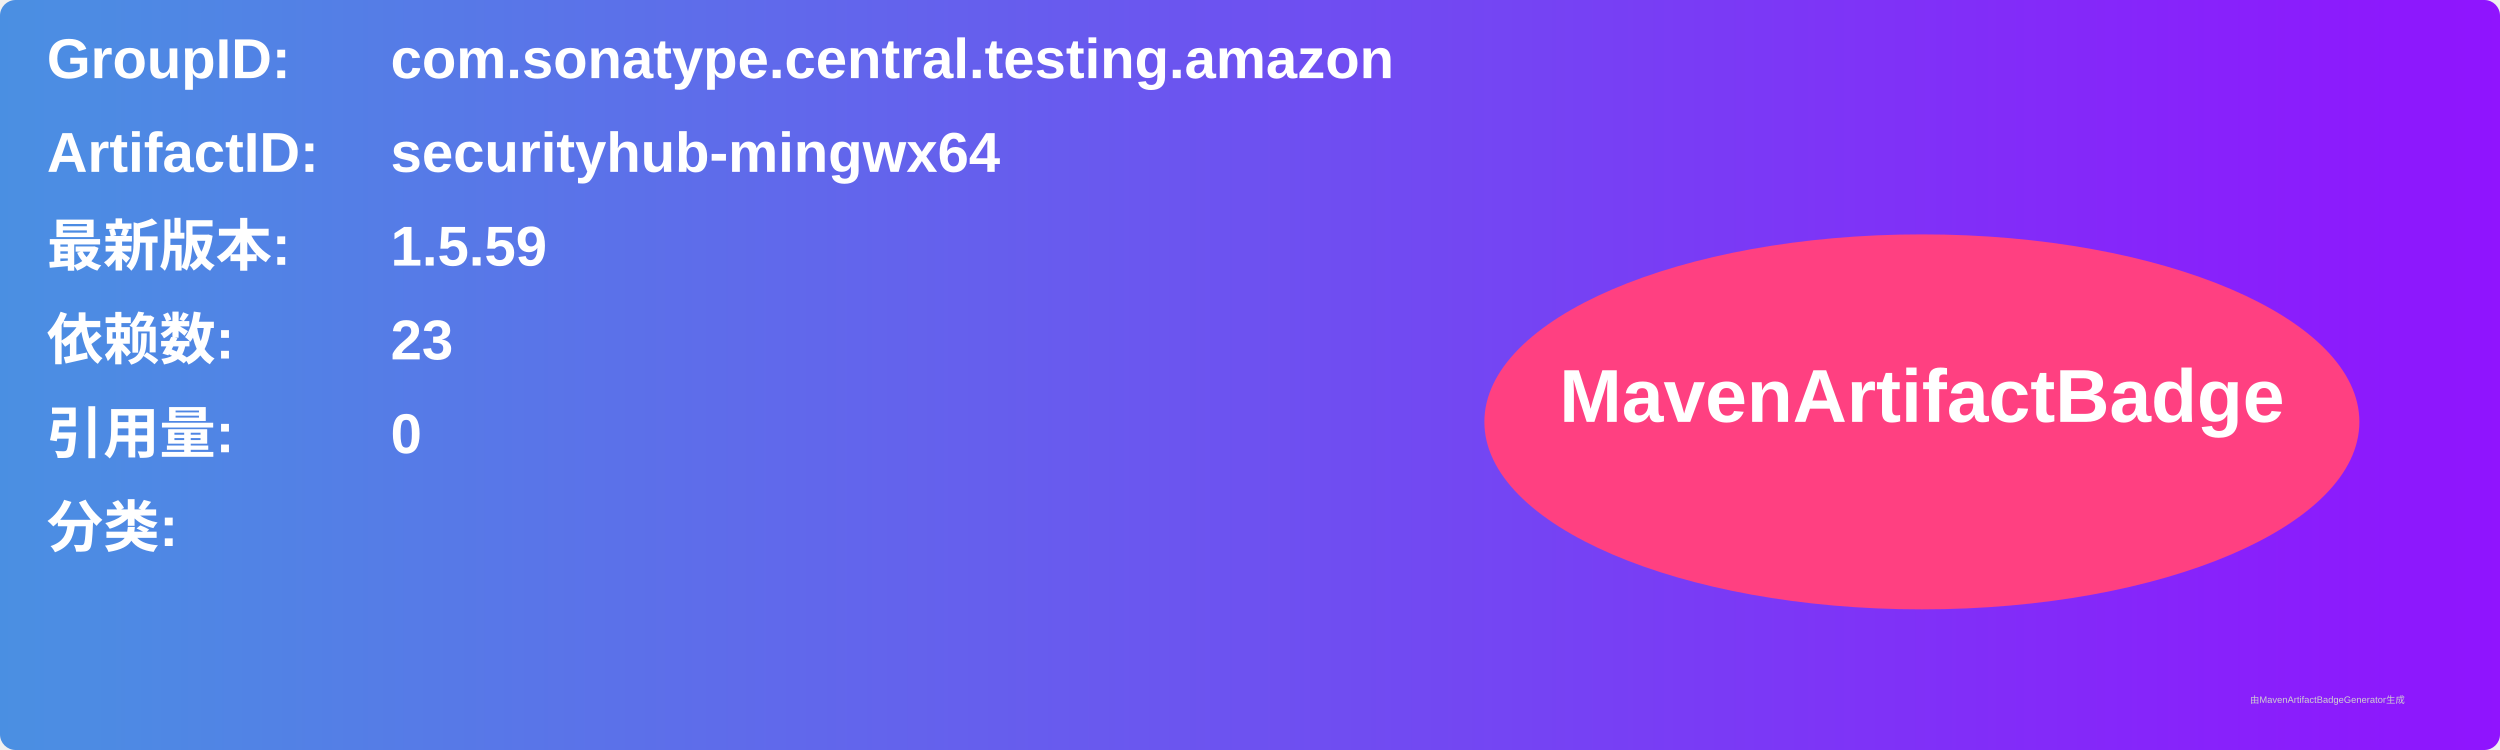
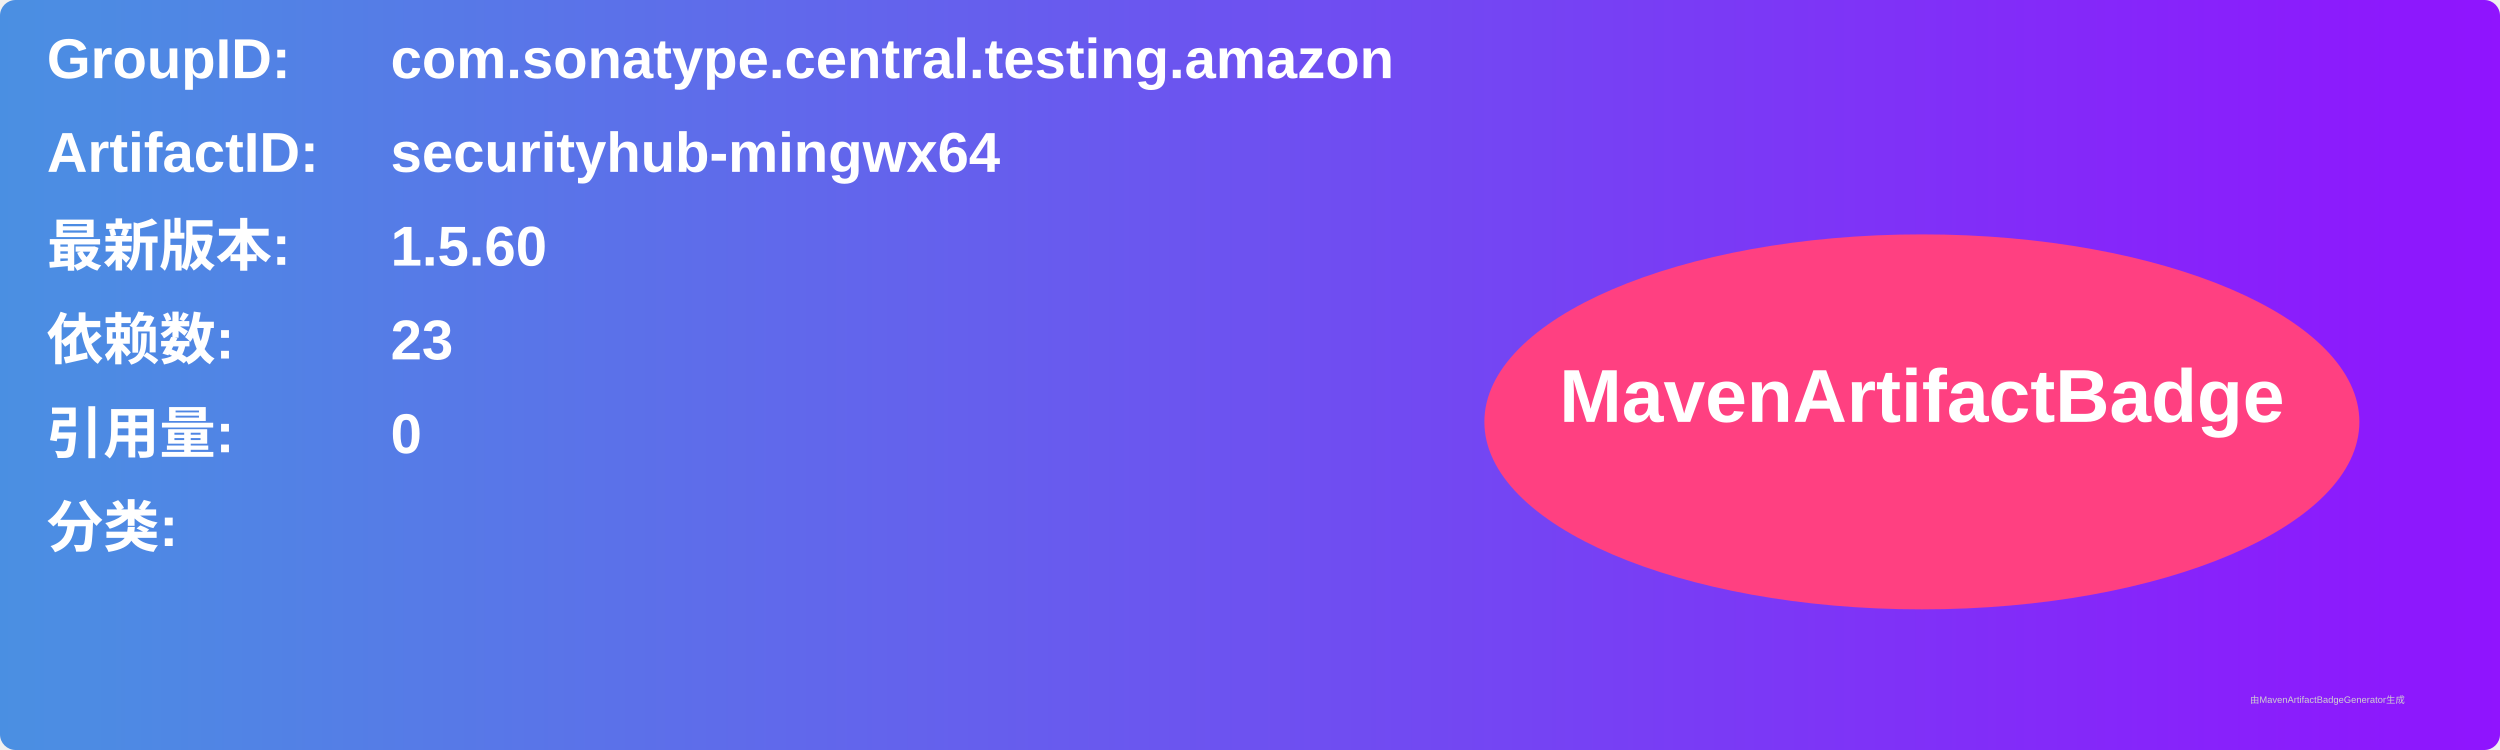
<svg xmlns="http://www.w3.org/2000/svg" width="800" height="240" viewBox="0 0 800 240">
  <linearGradient id="grad" x1="0%" y1="0%" x2="100%" y2="0%">
    <stop offset="0%" stop-color="#4a90e2" />
    <stop offset="100%" stop-color="#9013fe" />
  </linearGradient>
  <rect width="100%" height="100%" rx="5" ry="5" fill="url(#grad)" />
  <g transform="translate(15, 15)">
    <text x="0" y="10" font-family="Arial" font-size="18" fill="white" font-weight="bold" width="260">GroupID:</text>
    <text x="110" y="10" font-family="Arial" font-size="18" fill="white" font-weight="bold" width="460">com.sonatype.central.testing.amazon</text>
    <text x="0" y="40" font-family="Arial" font-size="18" fill="white" font-weight="bold" width="260">ArtifactID:</text>
    <text x="110" y="40" font-family="Arial" font-size="18" fill="white" font-weight="bold" width="460">securityhub-mingwx64</text>
    <text x="0" y="70" font-family="Arial" font-size="18" fill="white" font-weight="bold">最新版本:</text>
    <text x="110" y="70" font-family="Arial" font-size="18" fill="white" font-weight="bold">
-       <tspan font-weight="bold">1.5.59</tspan>
+       <tspan font-weight="bold">1.5.60</tspan>
    </text>
    <text x="0" y="100" font-family="Arial" font-size="18" fill="white" font-weight="bold">依赖数: </text>
    <text x="110" y="100" font-family="Arial" font-size="18" fill="white">
      <tspan font-weight="bold">23</tspan>
    </text>
    <text x="0" y="130" font-family="Arial" font-size="18" fill="white" font-weight="bold">引用量: </text>
    <text x="110" y="130" font-family="Arial" font-size="18" fill="white">
      <tspan font-weight="bold">0</tspan>
    </text>
    <text x="0" y="160" font-family="Arial" font-size="18" fill="white" font-weight="bold">分类:</text>
    <text x="10" y="190" font-family="Arial" font-size="10" fill="white">
      <tspan font-weight="bold" />
    </text>
    <ellipse cx="600" cy="120" rx="140" ry="60" fill="#ff4081" />
    <text x="600" y="120" text-anchor="middle" font-family="Arial" font-size="24" fill="white" font-weight="bold">MavenArtifactBadge</text>
  </g>
  <text x="720" y="225" font-family="Arial" font-size="3" fill="#d0d0d0">由MavenArtifactBadgeGenerator生成</text>
</svg>
